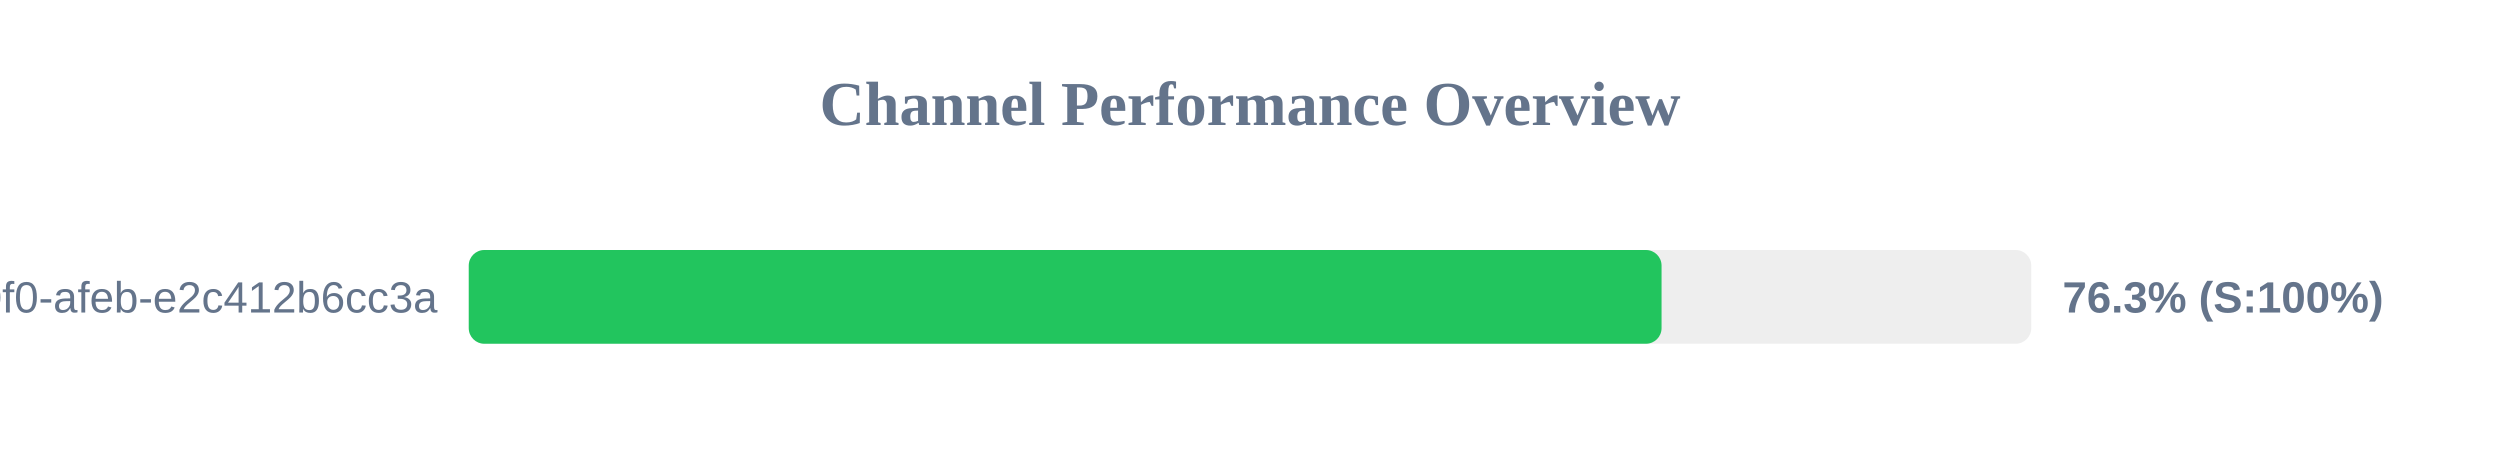
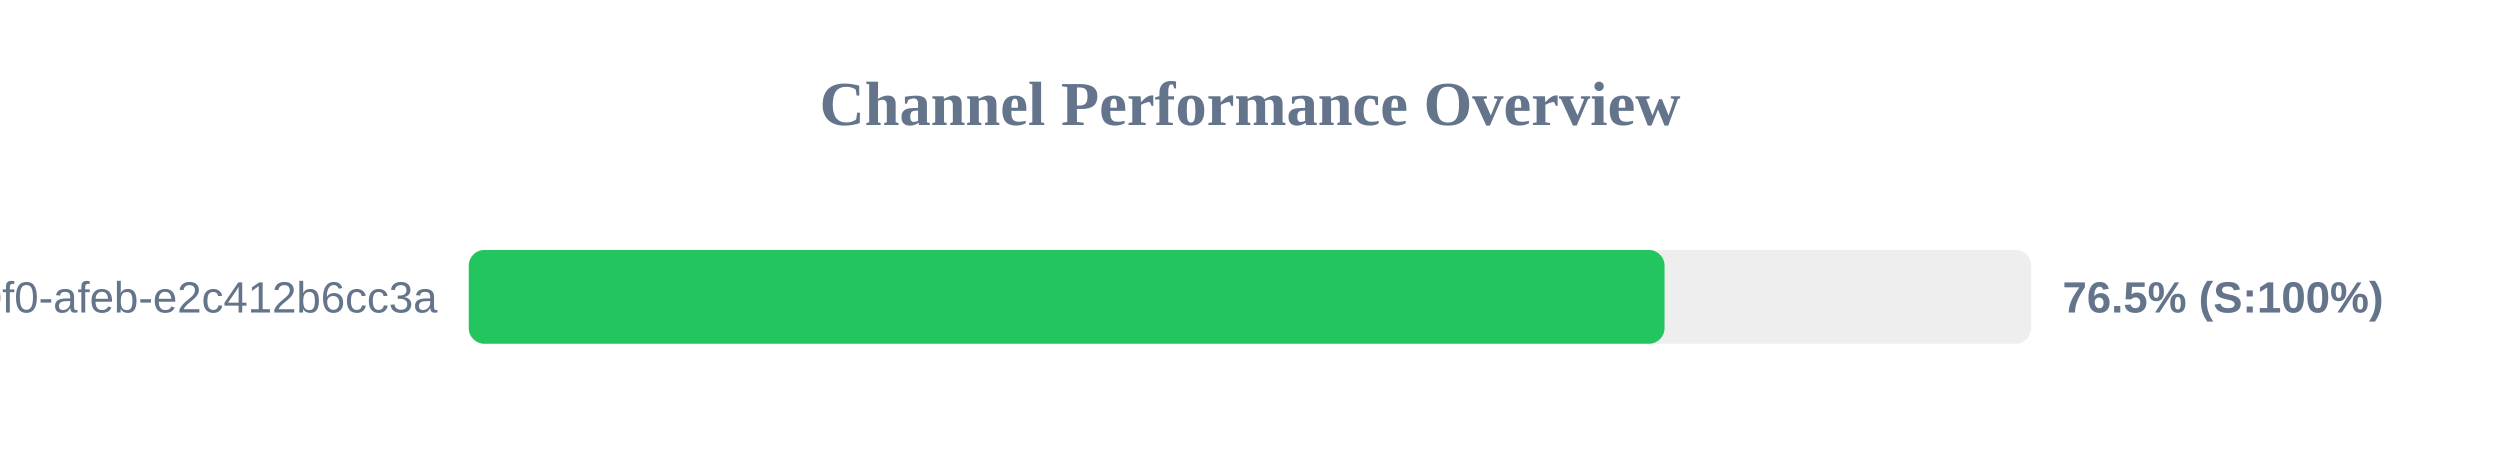
<svg xmlns="http://www.w3.org/2000/svg" width="800" height="150" version="1.1">
  <style>
        .row { font: 14px Arial; fill: #64748b; }
        .score { font: bold 14px Arial; fill: #64748b; }
    </style>
  <text x="400" y="40" text-anchor="middle" font-size="20px" font-weight="bold" fill="#64748b">Channel Performance Overview</text>
  <rect x="150" y="80" width="500" height="30" fill="#eee" rx="5" />
-   <rect x="150" y="80" width="381.7" height="30" fill="#22c55e" rx="5" />
+   <rect x="150" y="80" width="382.65" height="30" fill="#22c55e" rx="5" />
  <text x="140" y="100" text-anchor="end" class="row">?uuid=c6e02cd8-ce11-40f0-afeb-e2c412b6cc3a</text>
-   <text x="660" y="100" text-anchor="start" class="score">76.3% (S:100%)</text>
+   <text x="660" y="100" text-anchor="start" class="score">76.5% (S:100%)</text>
</svg>
